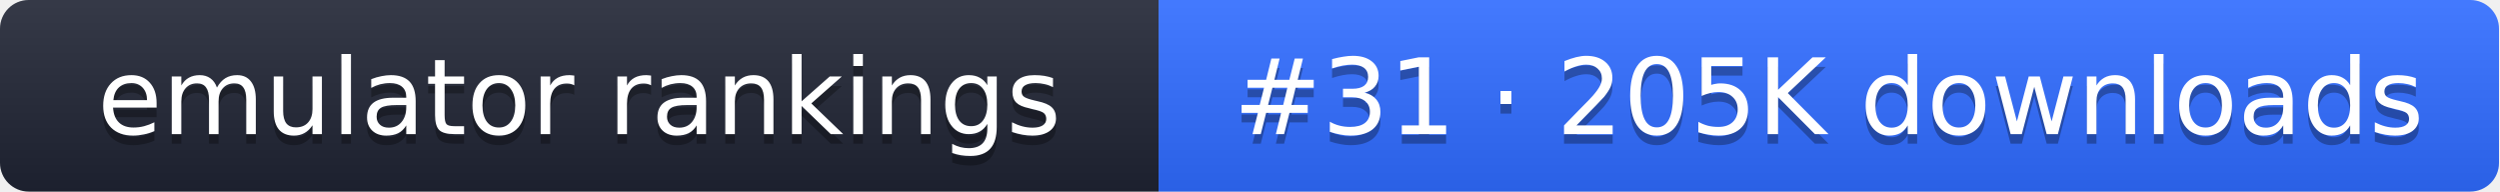
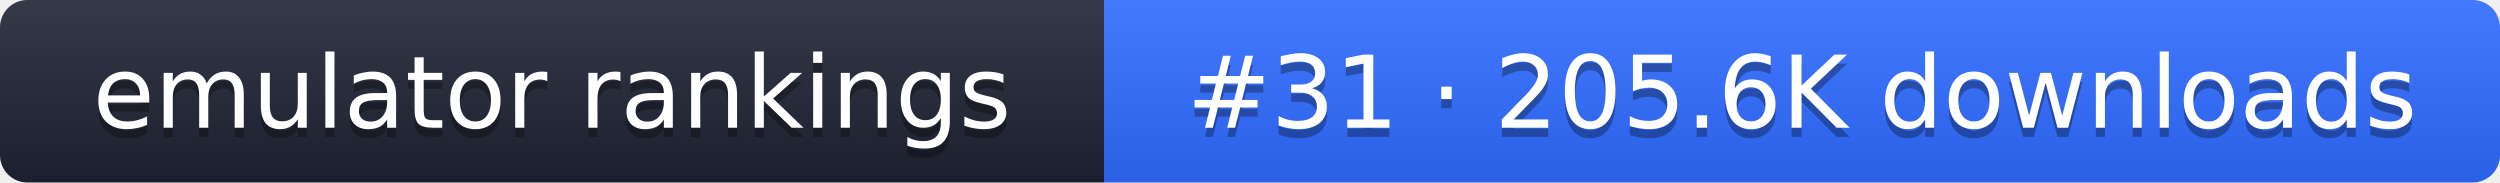
- <svg xmlns="http://www.w3.org/2000/svg" width="261" height="20" role="img" aria-label="emulator rankings: #31 · 205K downloads">
+ <svg xmlns="http://www.w3.org/2000/svg" width="274" height="20" role="img" aria-label="emulator rankings: #31 · 205.6K downloads">
  <linearGradient id="g" x2="0" y2="100%">
    <stop offset="0" stop-color="#fff" stop-opacity=".1" />
    <stop offset="1" stop-opacity=".1" />
  </linearGradient>
  <clipPath id="r">
-     <rect width="261" height="20" rx="3" fill="#fff" />
+     <rect width="274" height="20" rx="3" fill="#fff" />
  </clipPath>
  <g clip-path="url(#r)">
    <rect width="121" height="20" fill="#1f2433" />
-     <rect x="121" width="140" height="20" fill="#2f6bff" />
-     <rect width="261" height="20" fill="url(#g)" />
+     <rect x="121" width="153" height="20" fill="#2f6bff" />
+     <rect width="274" height="20" fill="url(#g)" />
  </g>
  <g fill="#fff" text-anchor="middle" font-family="Verdana,DejaVu Sans,sans-serif" font-size="11">
    <text x="60.5" y="15" fill="#010101" fill-opacity=".3">emulator rankings</text>
    <text x="60.5" y="14">emulator rankings</text>
-     <text x="191" y="15" fill="#010101" fill-opacity=".3">#31 · 205K downloads</text>
-     <text x="191" y="14">#31 · 205K downloads</text>
+     <text x="197.5" y="15" fill="#010101" fill-opacity=".3">#31 · 205.6K downloads</text>
+     <text x="197.5" y="14">#31 · 205.6K downloads</text>
  </g>
</svg>
